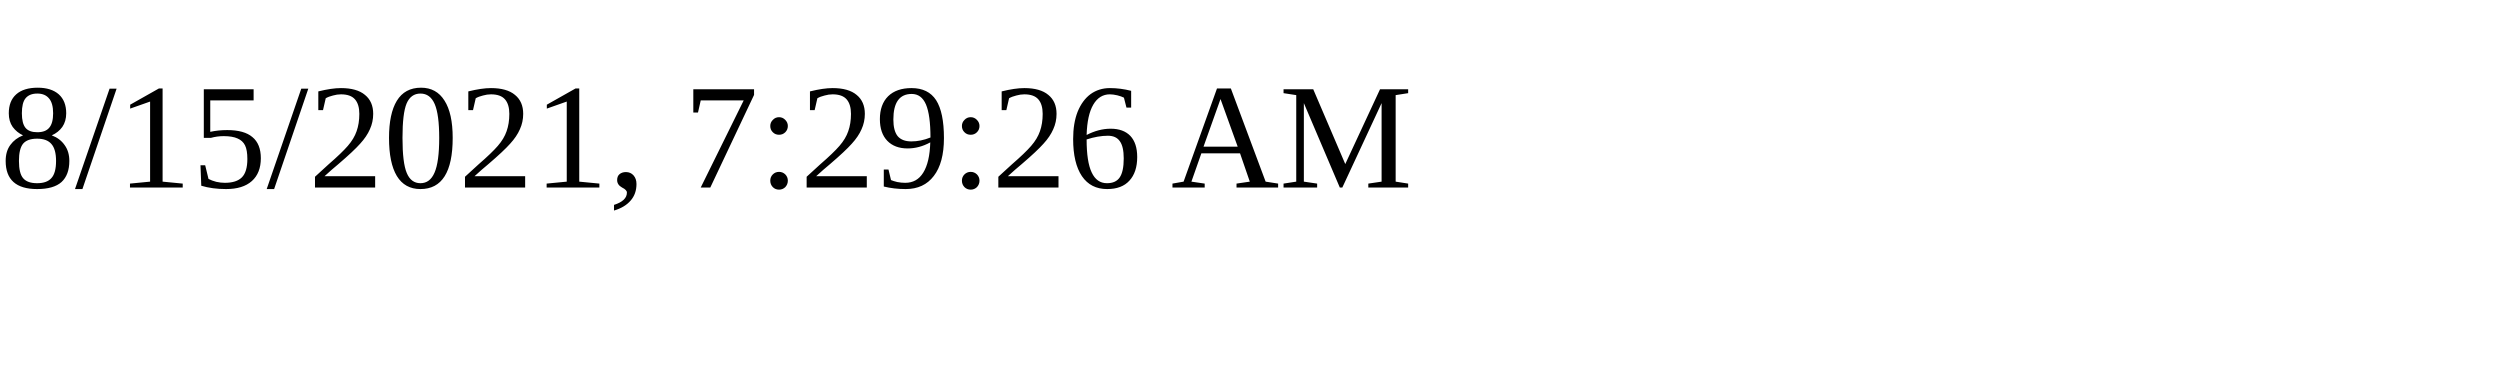
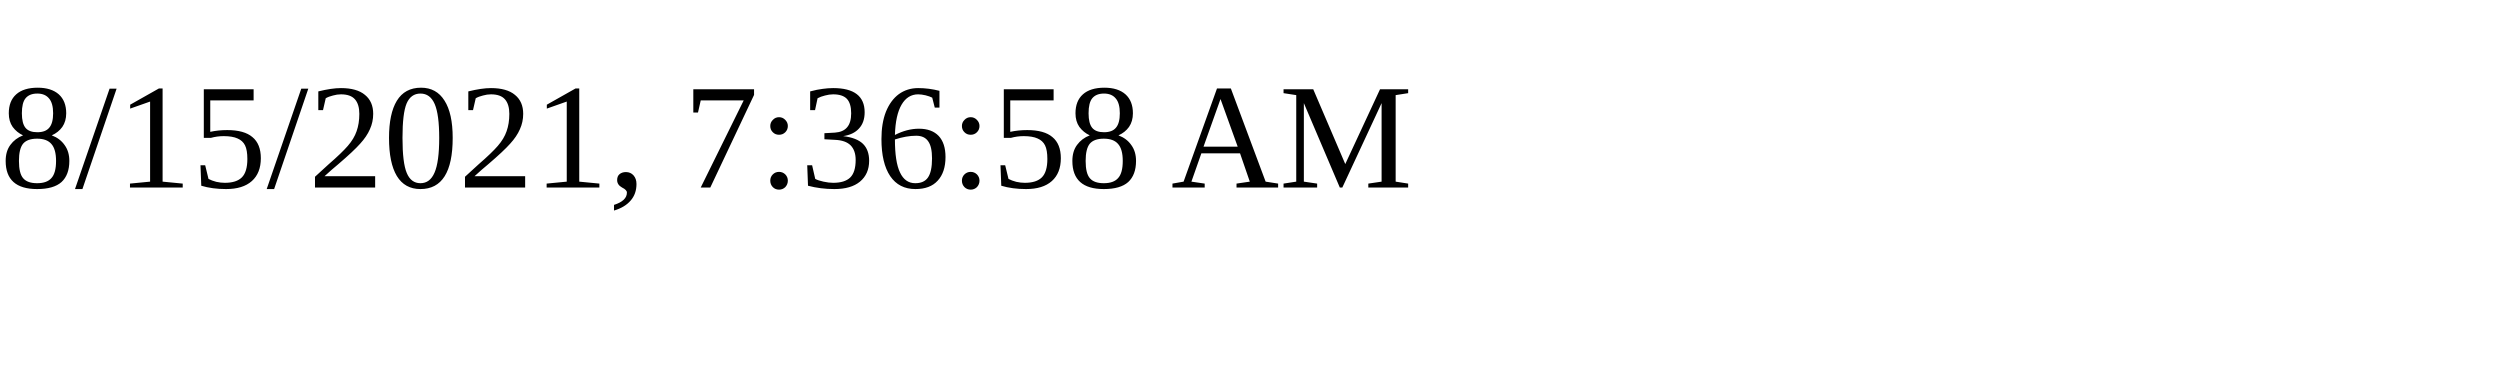
<svg xmlns="http://www.w3.org/2000/svg" height="30" width="200">
-   <text x="0" y="15">8/15/2021, 7:29:26 AM</text>
+   <text x="0" y="15">8/15/2021, 7:36:58 AM</text>
</svg>
